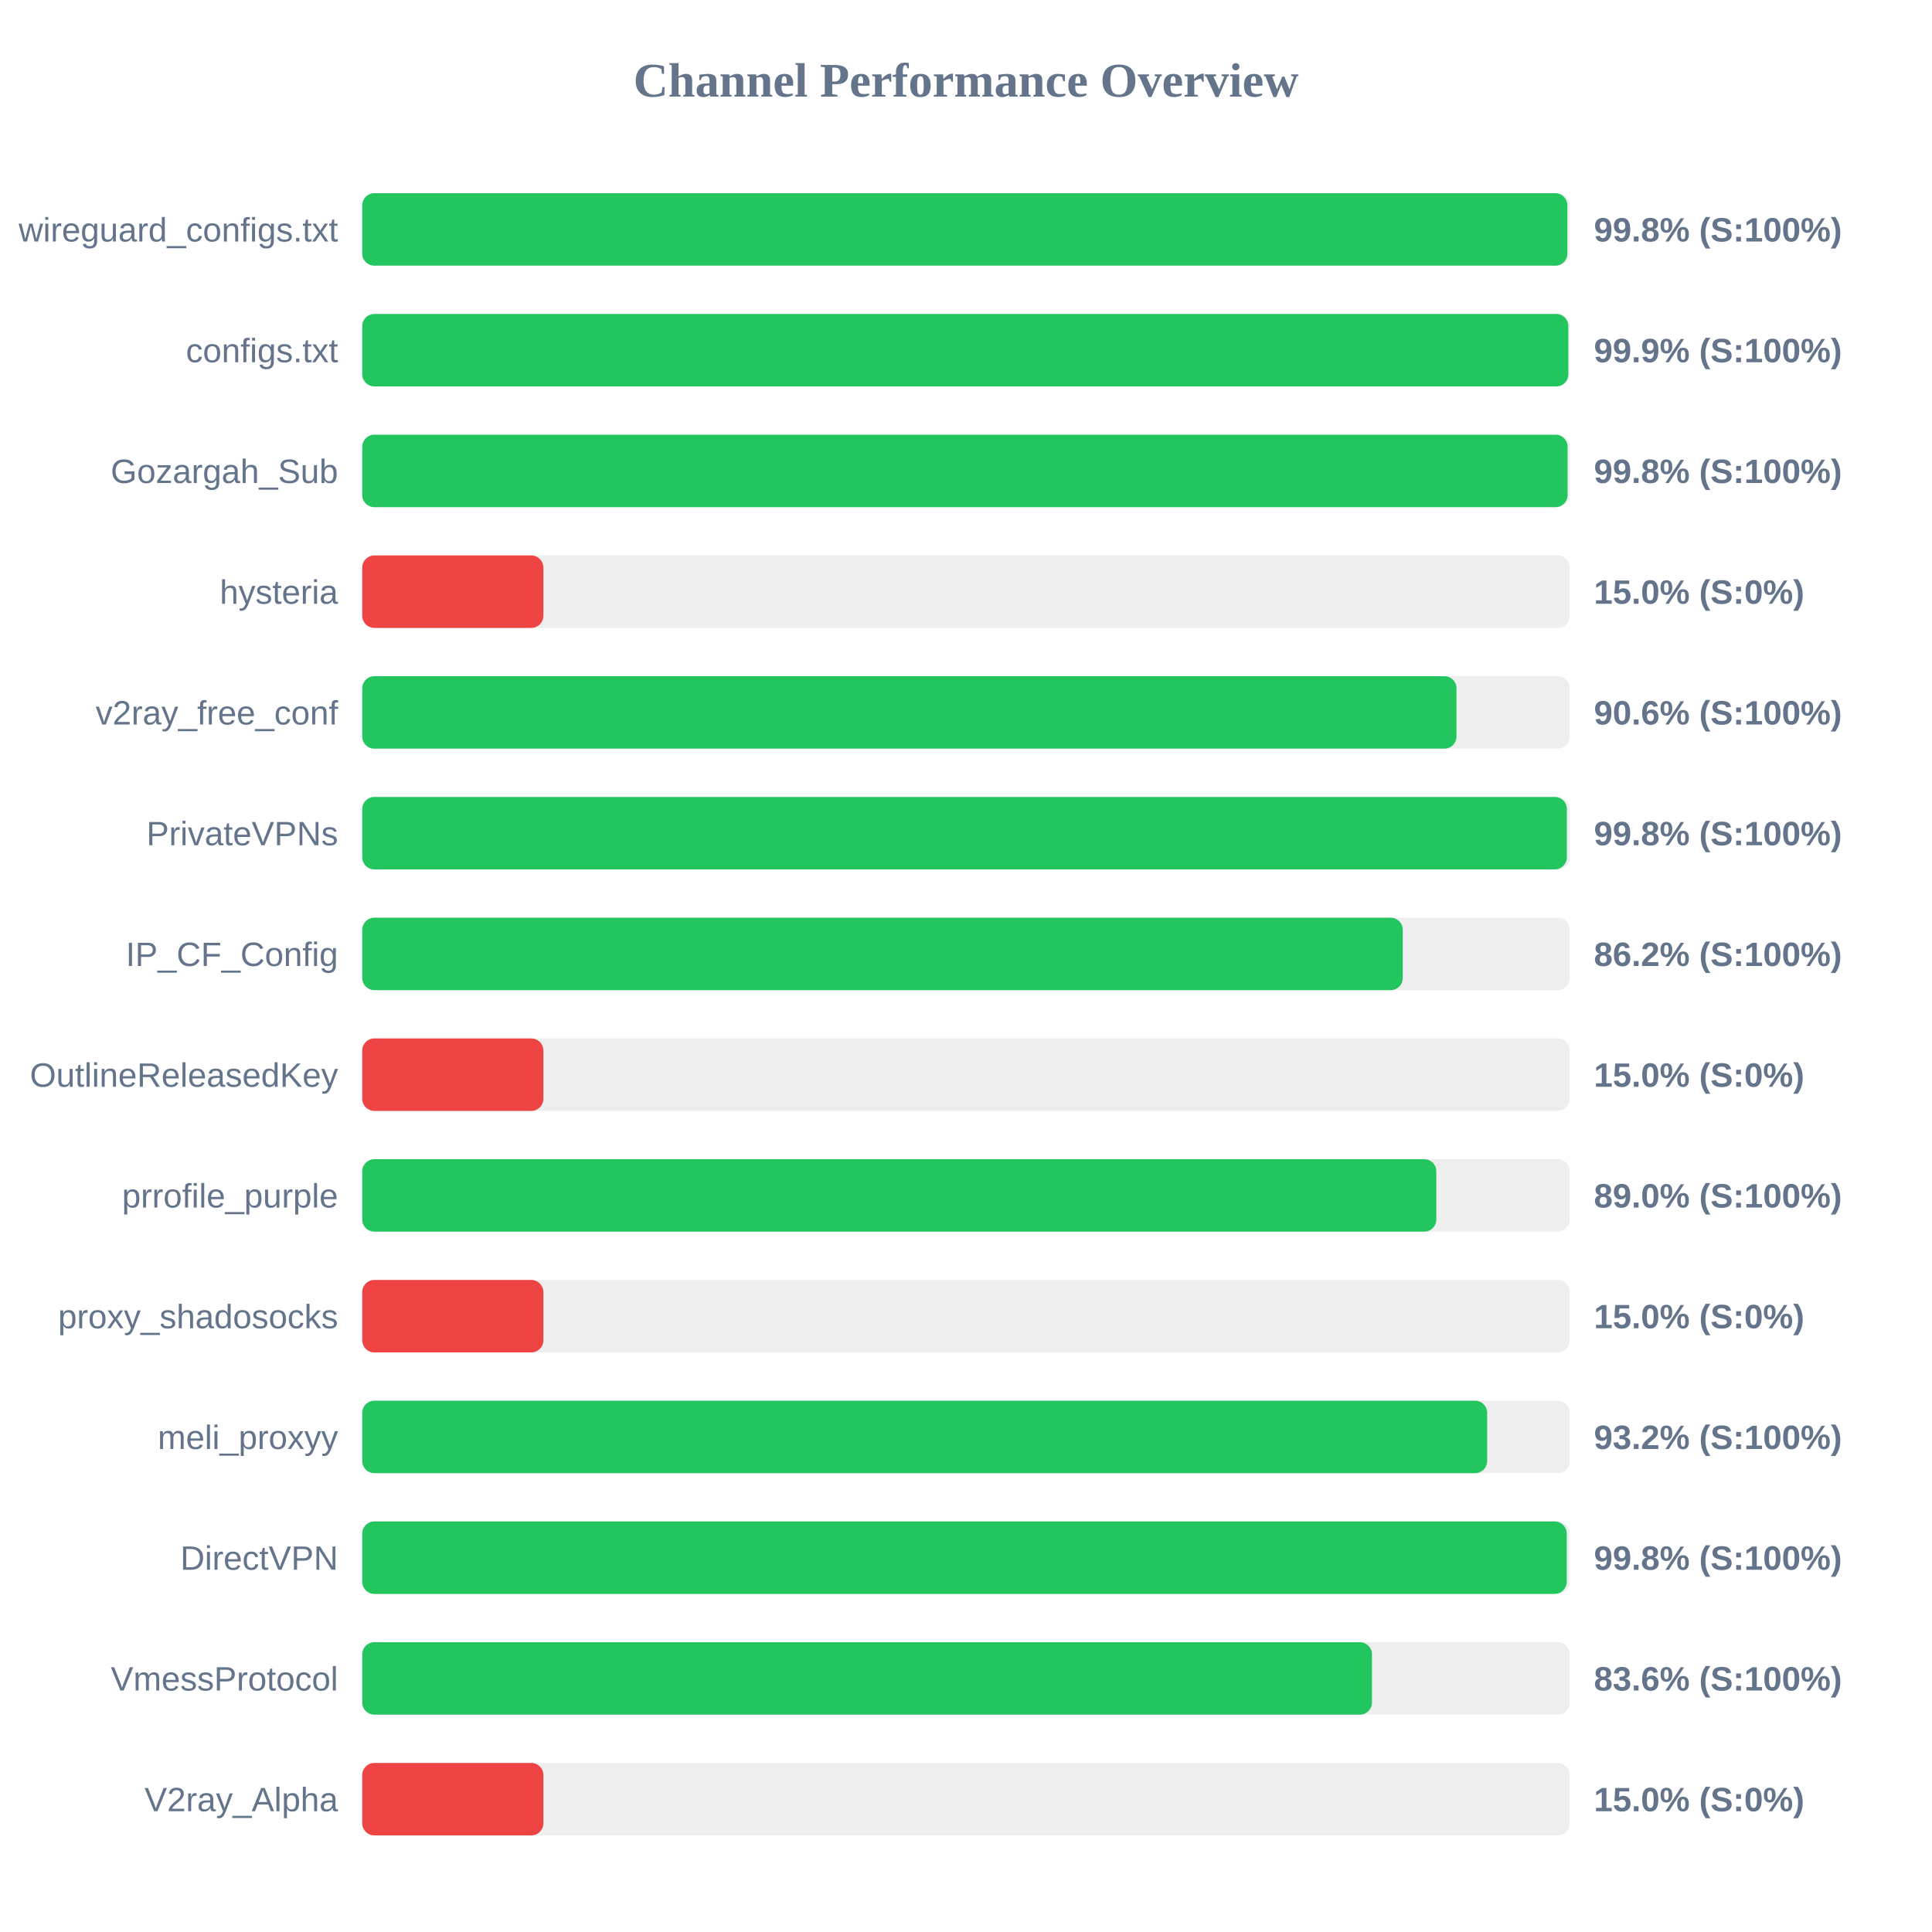
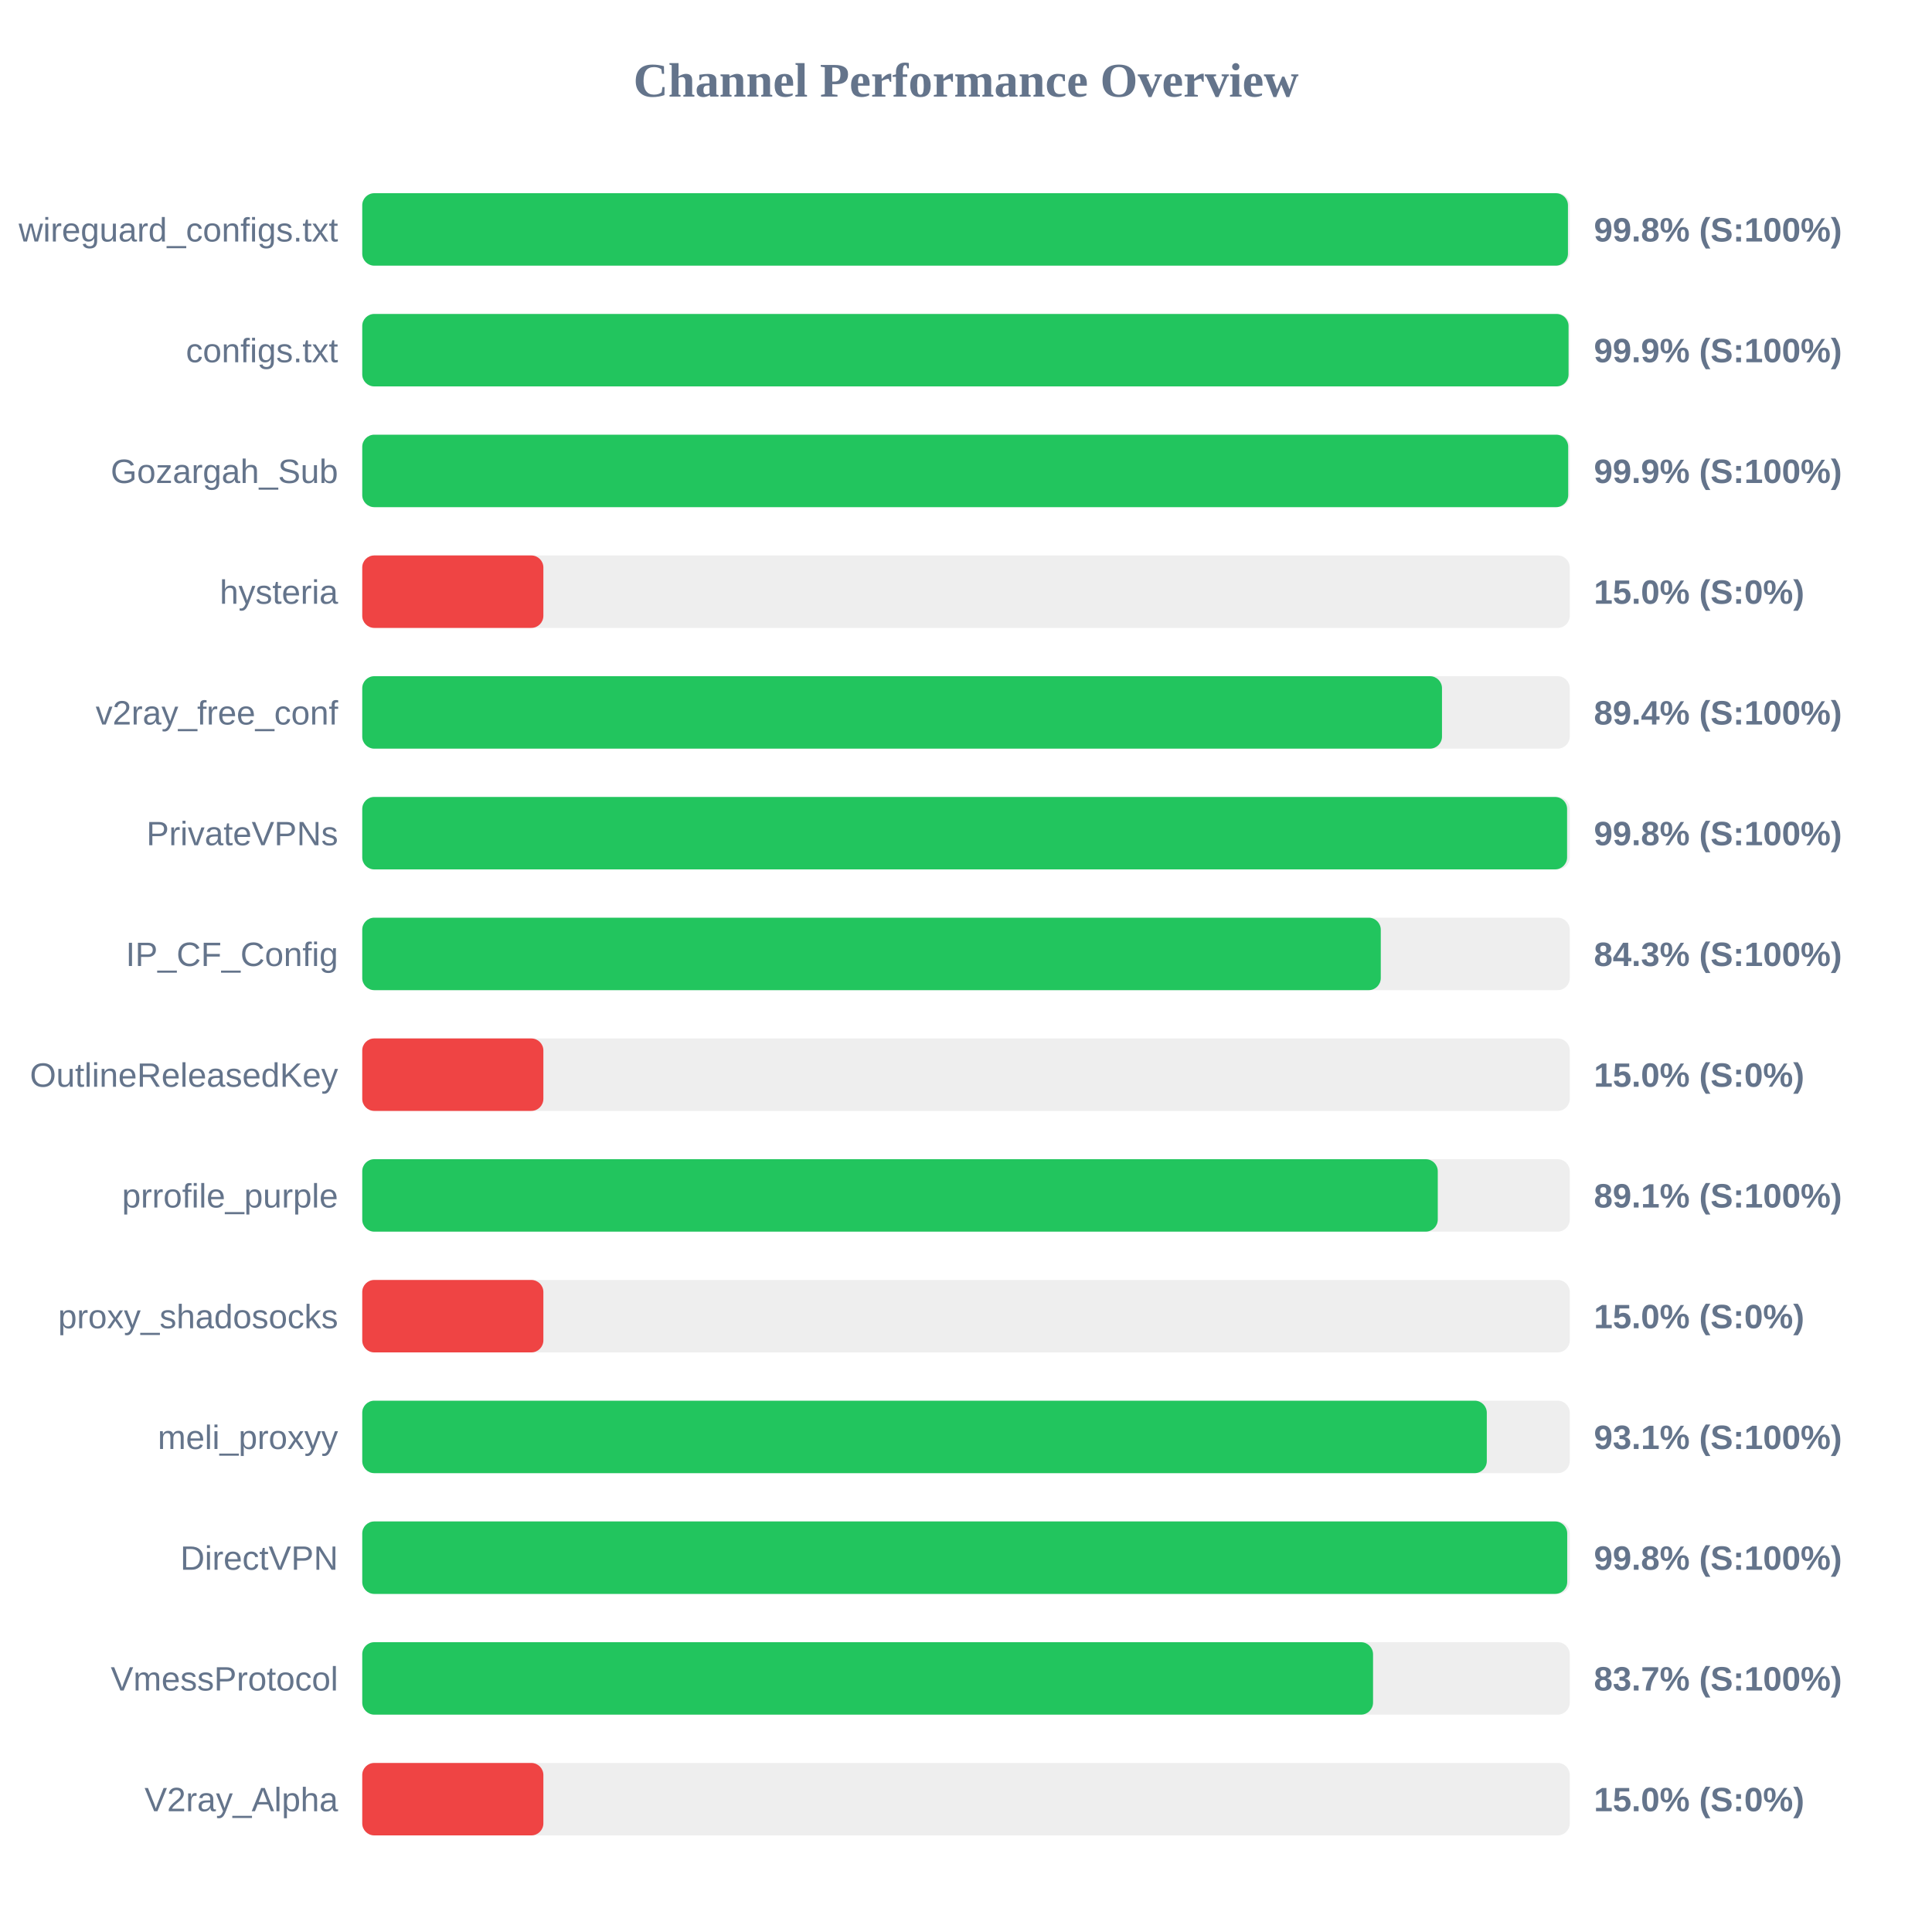
<svg xmlns="http://www.w3.org/2000/svg" width="800" height="800" version="1.1">
  <style>
        .row { font: 14px Arial; fill: #64748b; }
        .score { font: bold 14px Arial; fill: #64748b; }
    </style>
  <text x="400" y="40" text-anchor="middle" font-size="20px" font-weight="bold" fill="#64748b">Channel Performance Overview</text>
  <rect x="150" y="80" width="500" height="30" fill="#eee" rx="5" />
-   <rect x="150" y="80" width="499.0" height="30" fill="#22c55e" rx="5" />
+   <rect x="150" y="80" width="499.25" height="30" fill="#22c55e" rx="5" />
  <text x="140" y="100" text-anchor="end" class="row">wireguard_configs.txt</text>
  <text x="660" y="100" text-anchor="start" class="score">99.8% (S:100%)</text>
  <rect x="150" y="130" width="500" height="30" fill="#eee" rx="5" />
-   <rect x="150" y="130" width="499.4" height="30" fill="#22c55e" rx="5" />
+   <rect x="150" y="130" width="499.5" height="30" fill="#22c55e" rx="5" />
  <text x="140" y="150" text-anchor="end" class="row">configs.txt</text>
  <text x="660" y="150" text-anchor="start" class="score">99.9% (S:100%)</text>
  <rect x="150" y="180" width="500" height="30" fill="#eee" rx="5" />
-   <rect x="150" y="180" width="499.1" height="30" fill="#22c55e" rx="5" />
+   <rect x="150" y="180" width="499.35" height="30" fill="#22c55e" rx="5" />
  <text x="140" y="200" text-anchor="end" class="row">Gozargah_Sub</text>
-   <text x="660" y="200" text-anchor="start" class="score">99.8% (S:100%)</text>
+   <text x="660" y="200" text-anchor="start" class="score">99.9% (S:100%)</text>
  <rect x="150" y="230" width="500" height="30" fill="#eee" rx="5" />
  <rect x="150" y="230" width="75.0" height="30" fill="#ef4444" rx="5" />
  <text x="140" y="250" text-anchor="end" class="row">hysteria</text>
  <text x="660" y="250" text-anchor="start" class="score">15.0% (S:0%)</text>
  <rect x="150" y="280" width="500" height="30" fill="#eee" rx="5" />
-   <rect x="150" y="280" width="453.1" height="30" fill="#22c55e" rx="5" />
+   <rect x="150" y="280" width="447.1" height="30" fill="#22c55e" rx="5" />
  <text x="140" y="300" text-anchor="end" class="row">v2ray_free_conf</text>
-   <text x="660" y="300" text-anchor="start" class="score">90.6% (S:100%)</text>
+   <text x="660" y="300" text-anchor="start" class="score">89.4% (S:100%)</text>
  <rect x="150" y="330" width="500" height="30" fill="#eee" rx="5" />
-   <rect x="150" y="330" width="498.8" height="30" fill="#22c55e" rx="5" />
+   <rect x="150" y="330" width="498.9" height="30" fill="#22c55e" rx="5" />
  <text x="140" y="350" text-anchor="end" class="row">PrivateVPNs</text>
  <text x="660" y="350" text-anchor="start" class="score">99.8% (S:100%)</text>
  <rect x="150" y="380" width="500" height="30" fill="#eee" rx="5" />
-   <rect x="150" y="380" width="430.85" height="30" fill="#22c55e" rx="5" />
+   <rect x="150" y="380" width="421.75" height="30" fill="#22c55e" rx="5" />
  <text x="140" y="400" text-anchor="end" class="row">IP_CF_Config</text>
-   <text x="660" y="400" text-anchor="start" class="score">86.2% (S:100%)</text>
+   <text x="660" y="400" text-anchor="start" class="score">84.3% (S:100%)</text>
  <rect x="150" y="430" width="500" height="30" fill="#eee" rx="5" />
  <rect x="150" y="430" width="75.0" height="30" fill="#ef4444" rx="5" />
  <text x="140" y="450" text-anchor="end" class="row">OutlineReleasedKey</text>
  <text x="660" y="450" text-anchor="start" class="score">15.0% (S:0%)</text>
  <rect x="150" y="480" width="500" height="30" fill="#eee" rx="5" />
-   <rect x="150" y="480" width="444.75" height="30" fill="#22c55e" rx="5" />
+   <rect x="150" y="480" width="445.35" height="30" fill="#22c55e" rx="5" />
  <text x="140" y="500" text-anchor="end" class="row">prrofile_purple</text>
-   <text x="660" y="500" text-anchor="start" class="score">89.0% (S:100%)</text>
+   <text x="660" y="500" text-anchor="start" class="score">89.1% (S:100%)</text>
  <rect x="150" y="530" width="500" height="30" fill="#eee" rx="5" />
  <rect x="150" y="530" width="75.0" height="30" fill="#ef4444" rx="5" />
  <text x="140" y="550" text-anchor="end" class="row">proxy_shadosocks</text>
  <text x="660" y="550" text-anchor="start" class="score">15.0% (S:0%)</text>
  <rect x="150" y="580" width="500" height="30" fill="#eee" rx="5" />
-   <rect x="150" y="580" width="465.8" height="30" fill="#22c55e" rx="5" />
+   <rect x="150" y="580" width="465.65" height="30" fill="#22c55e" rx="5" />
  <text x="140" y="600" text-anchor="end" class="row">meli_proxyy</text>
-   <text x="660" y="600" text-anchor="start" class="score">93.2% (S:100%)</text>
+   <text x="660" y="600" text-anchor="start" class="score">93.1% (S:100%)</text>
  <rect x="150" y="630" width="500" height="30" fill="#eee" rx="5" />
-   <rect x="150" y="630" width="498.75" height="30" fill="#22c55e" rx="5" />
+   <rect x="150" y="630" width="498.95" height="30" fill="#22c55e" rx="5" />
  <text x="140" y="650" text-anchor="end" class="row">DirectVPN</text>
  <text x="660" y="650" text-anchor="start" class="score">99.8% (S:100%)</text>
  <rect x="150" y="680" width="500" height="30" fill="#eee" rx="5" />
-   <rect x="150" y="680" width="418.1" height="30" fill="#22c55e" rx="5" />
+   <rect x="150" y="680" width="418.55" height="30" fill="#22c55e" rx="5" />
  <text x="140" y="700" text-anchor="end" class="row">VmessProtocol</text>
-   <text x="660" y="700" text-anchor="start" class="score">83.6% (S:100%)</text>
+   <text x="660" y="700" text-anchor="start" class="score">83.7% (S:100%)</text>
  <rect x="150" y="730" width="500" height="30" fill="#eee" rx="5" />
  <rect x="150" y="730" width="75.0" height="30" fill="#ef4444" rx="5" />
  <text x="140" y="750" text-anchor="end" class="row">V2ray_Alpha</text>
  <text x="660" y="750" text-anchor="start" class="score">15.0% (S:0%)</text>
</svg>
